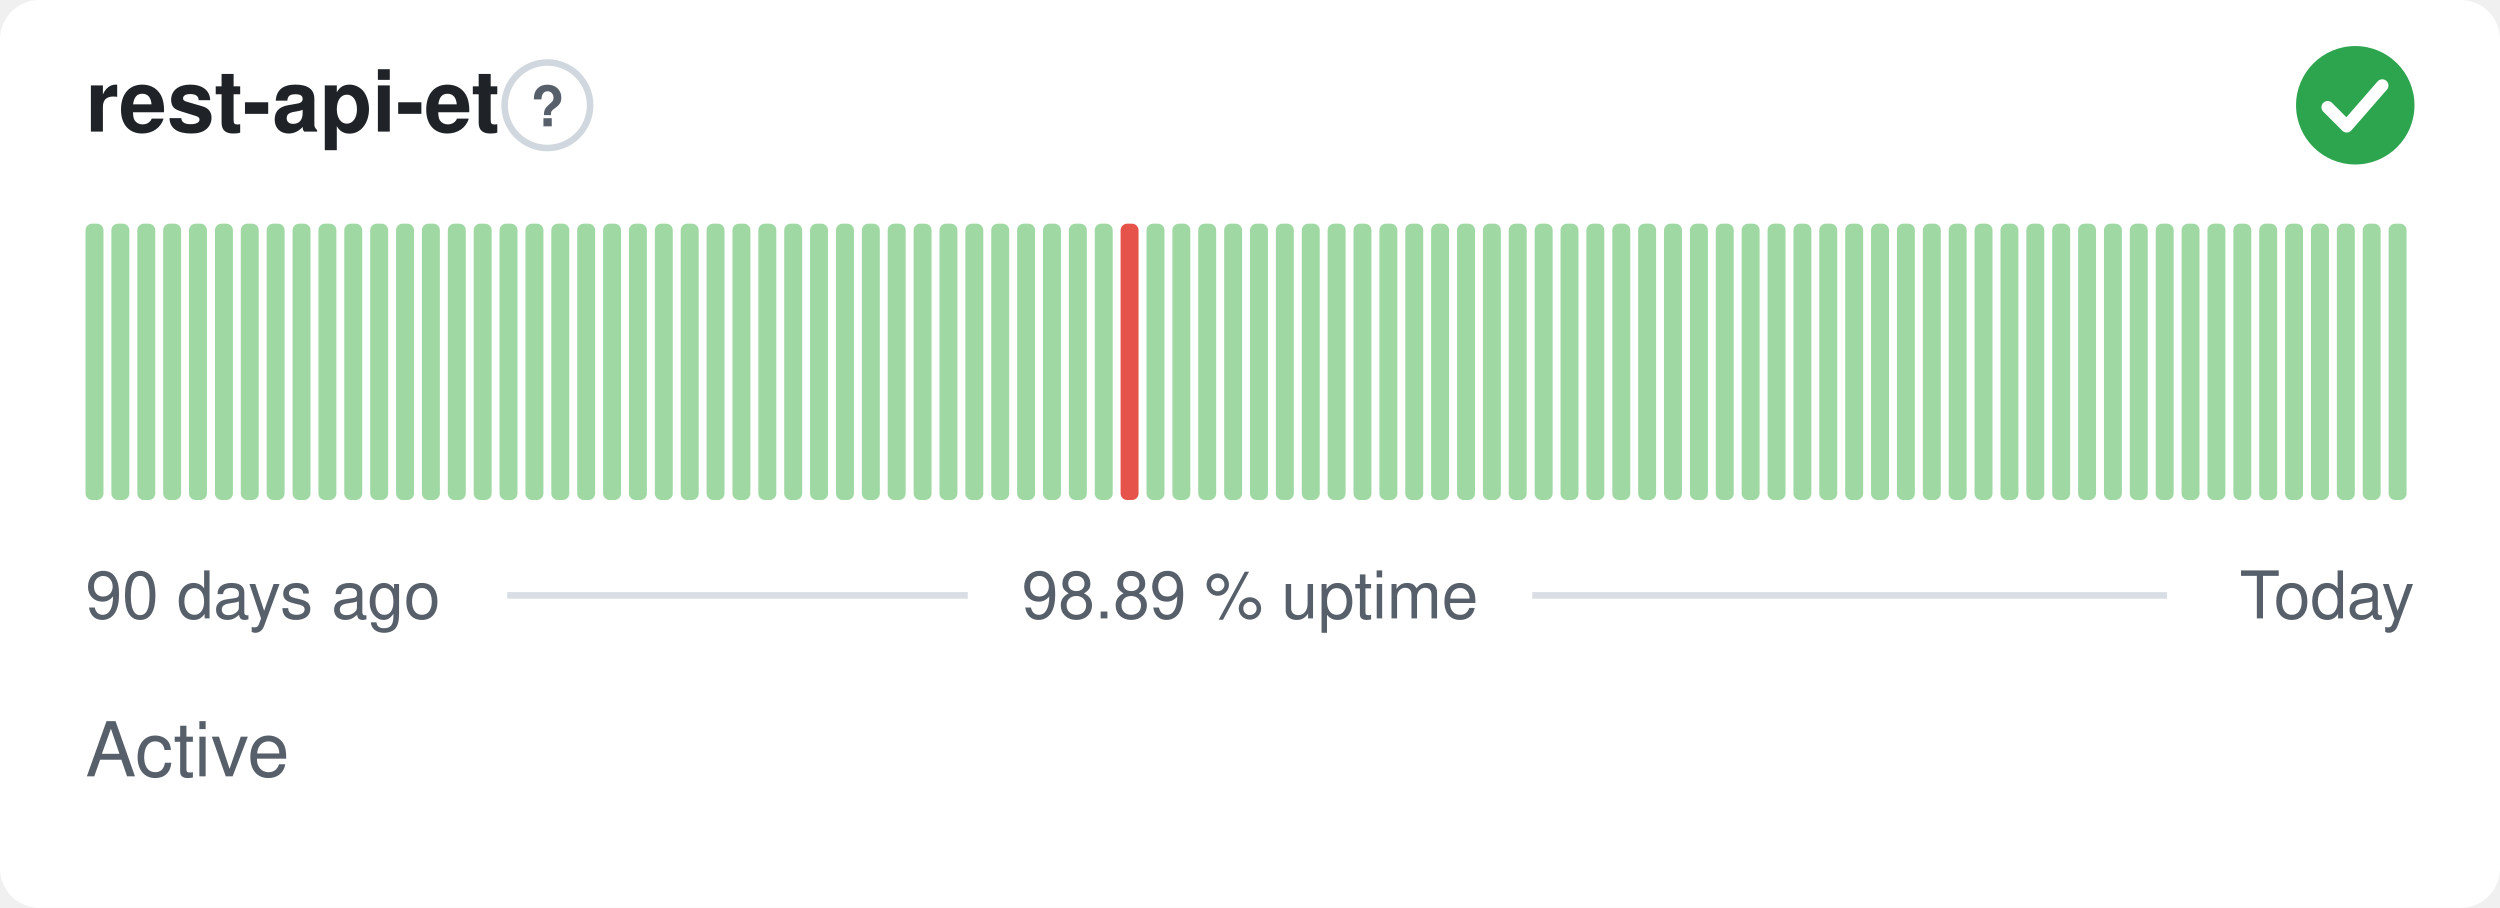
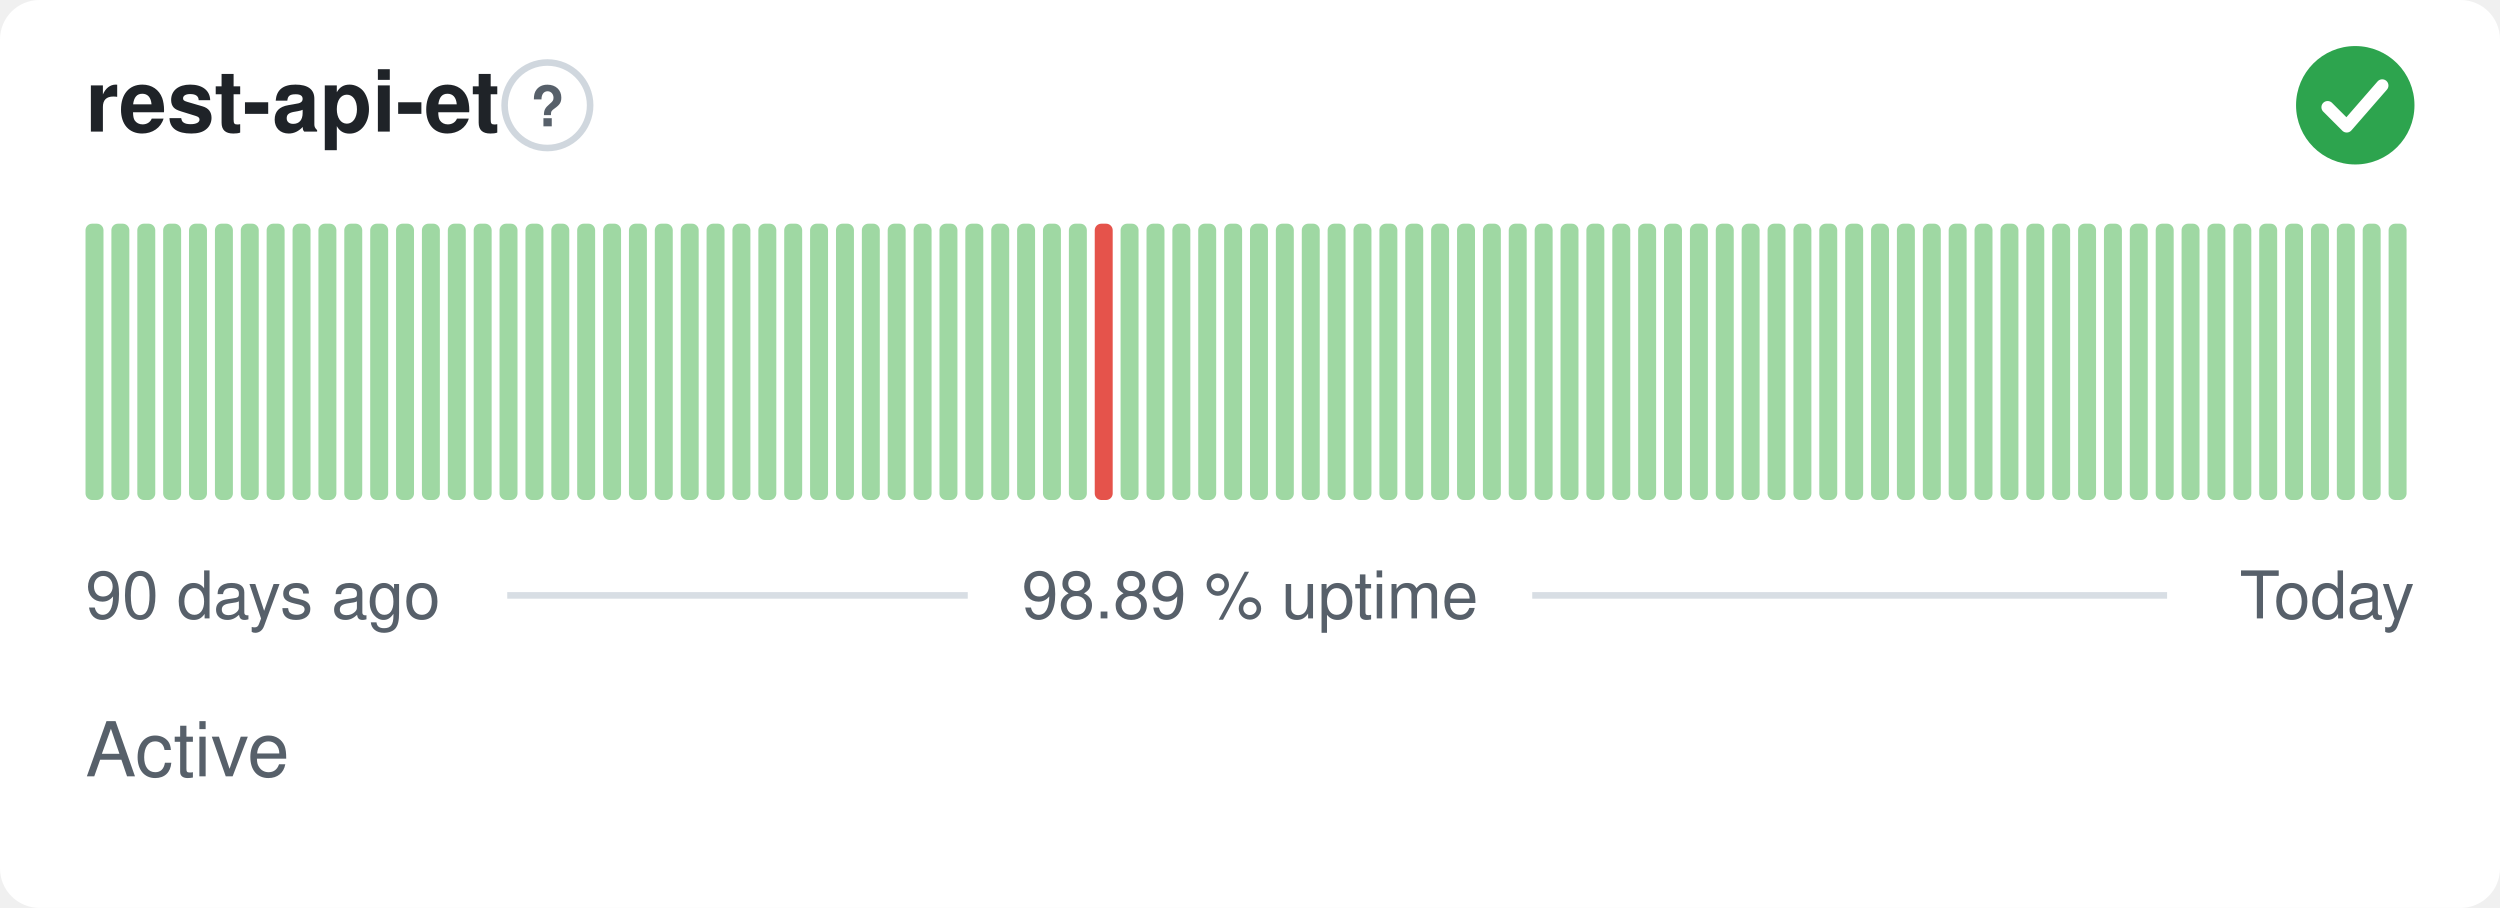
<svg xmlns="http://www.w3.org/2000/svg" width="380" height="138" viewBox="0 0 380 138" role="img" aria-label="rest-api-et: Active, 98.89 % uptime over the last 90 days" font-family="-apple-system,BlinkMacSystemFont,'Segoe UI',Helvetica,Arial,sans-serif">
  <style>
    @media (prefers-color-scheme: dark) {
      .bg { fill: #0d1117 }
      .title { fill: #e6edf3 }
      .muted { fill: #8b949e }
      .hint { stroke: #30363d }
      .rule { stroke: #30363d }
      .nodata { fill: #21262d }
    }
  </style>
  <rect class="bg" width="380" height="138" rx="6" fill="#ffffff" />
  <text class="title" x="13" y="20" font-size="13" font-weight="600" fill="#1f2328">rest-api-et</text>
  <circle class="hint" cx="83.2" cy="16" r="6.5" fill="none" stroke="#d0d7de" stroke-width="1" />
  <text class="muted" x="83.2" y="19.2" text-anchor="middle" font-size="8.5" font-weight="700" fill="#57606a">?</text>
  <circle cx="358" cy="16" r="9" fill="#2da44e" />
  <path d="M353.80 16.30l2.90 2.90 5.40 -6.20" fill="none" stroke="#fff" stroke-width="1.89" stroke-linecap="round" stroke-linejoin="round" />
  <rect x="13.00" y="34.00" width="2.73" height="42.00" rx="1" fill="#9fd8a3" />
  <rect x="16.93" y="34.00" width="2.73" height="42.00" rx="1" fill="#9fd8a3" />
  <rect x="20.87" y="34.00" width="2.73" height="42.00" rx="1" fill="#9fd8a3" />
  <rect x="24.80" y="34.00" width="2.73" height="42.00" rx="1" fill="#9fd8a3" />
  <rect x="28.73" y="34.00" width="2.73" height="42.00" rx="1" fill="#9fd8a3" />
  <rect x="32.67" y="34.00" width="2.73" height="42.00" rx="1" fill="#9fd8a3" />
  <rect x="36.60" y="34.00" width="2.73" height="42.00" rx="1" fill="#9fd8a3" />
  <rect x="40.53" y="34.00" width="2.73" height="42.00" rx="1" fill="#9fd8a3" />
  <rect x="44.47" y="34.00" width="2.73" height="42.00" rx="1" fill="#9fd8a3" />
  <rect x="48.40" y="34.00" width="2.73" height="42.00" rx="1" fill="#9fd8a3" />
  <rect x="52.33" y="34.00" width="2.73" height="42.00" rx="1" fill="#9fd8a3" />
  <rect x="56.27" y="34.00" width="2.73" height="42.00" rx="1" fill="#9fd8a3" />
  <rect x="60.20" y="34.00" width="2.73" height="42.00" rx="1" fill="#9fd8a3" />
  <rect x="64.13" y="34.00" width="2.73" height="42.00" rx="1" fill="#9fd8a3" />
  <rect x="68.07" y="34.00" width="2.73" height="42.00" rx="1" fill="#9fd8a3" />
  <rect x="72.00" y="34.00" width="2.73" height="42.00" rx="1" fill="#9fd8a3" />
  <rect x="75.93" y="34.00" width="2.73" height="42.00" rx="1" fill="#9fd8a3" />
  <rect x="79.87" y="34.00" width="2.73" height="42.00" rx="1" fill="#9fd8a3" />
  <rect x="83.80" y="34.00" width="2.73" height="42.00" rx="1" fill="#9fd8a3" />
  <rect x="87.73" y="34.00" width="2.73" height="42.00" rx="1" fill="#9fd8a3" />
  <rect x="91.67" y="34.00" width="2.73" height="42.00" rx="1" fill="#9fd8a3" />
  <rect x="95.60" y="34.00" width="2.73" height="42.00" rx="1" fill="#9fd8a3" />
  <rect x="99.53" y="34.00" width="2.73" height="42.00" rx="1" fill="#9fd8a3" />
  <rect x="103.47" y="34.00" width="2.73" height="42.00" rx="1" fill="#9fd8a3" />
  <rect x="107.40" y="34.00" width="2.73" height="42.00" rx="1" fill="#9fd8a3" />
  <rect x="111.33" y="34.00" width="2.73" height="42.00" rx="1" fill="#9fd8a3" />
  <rect x="115.27" y="34.00" width="2.73" height="42.00" rx="1" fill="#9fd8a3" />
  <rect x="119.20" y="34.00" width="2.73" height="42.00" rx="1" fill="#9fd8a3" />
  <rect x="123.13" y="34.00" width="2.73" height="42.00" rx="1" fill="#9fd8a3" />
  <rect x="127.07" y="34.00" width="2.73" height="42.00" rx="1" fill="#9fd8a3" />
  <rect x="131.00" y="34.00" width="2.73" height="42.00" rx="1" fill="#9fd8a3" />
  <rect x="134.93" y="34.00" width="2.73" height="42.00" rx="1" fill="#9fd8a3" />
  <rect x="138.87" y="34.00" width="2.73" height="42.00" rx="1" fill="#9fd8a3" />
  <rect x="142.80" y="34.00" width="2.73" height="42.00" rx="1" fill="#9fd8a3" />
  <rect x="146.73" y="34.00" width="2.73" height="42.00" rx="1" fill="#9fd8a3" />
  <rect x="150.67" y="34.00" width="2.73" height="42.00" rx="1" fill="#9fd8a3" />
  <rect x="154.60" y="34.00" width="2.73" height="42.00" rx="1" fill="#9fd8a3" />
  <rect x="158.53" y="34.00" width="2.73" height="42.00" rx="1" fill="#9fd8a3" />
  <rect x="162.47" y="34.00" width="2.73" height="42.00" rx="1" fill="#9fd8a3" />
-   <rect x="166.40" y="34.00" width="2.73" height="42.00" rx="1" fill="#9fd8a3" />
-   <rect x="170.33" y="34.00" width="2.73" height="42.00" rx="1" fill="#e5534b" />
+   <rect x="166.40" y="34.00" width="2.73" height="42.00" rx="1" fill="#e5534b" />
+   <rect x="170.33" y="34.00" width="2.73" height="42.00" rx="1" fill="#9fd8a3" />
  <rect x="174.27" y="34.00" width="2.73" height="42.00" rx="1" fill="#9fd8a3" />
  <rect x="178.20" y="34.00" width="2.73" height="42.00" rx="1" fill="#9fd8a3" />
  <rect x="182.13" y="34.00" width="2.73" height="42.00" rx="1" fill="#9fd8a3" />
  <rect x="186.07" y="34.00" width="2.73" height="42.00" rx="1" fill="#9fd8a3" />
  <rect x="190.00" y="34.00" width="2.73" height="42.00" rx="1" fill="#9fd8a3" />
  <rect x="193.93" y="34.00" width="2.73" height="42.00" rx="1" fill="#9fd8a3" />
  <rect x="197.87" y="34.00" width="2.73" height="42.00" rx="1" fill="#9fd8a3" />
  <rect x="201.80" y="34.00" width="2.73" height="42.00" rx="1" fill="#9fd8a3" />
  <rect x="205.73" y="34.00" width="2.73" height="42.00" rx="1" fill="#9fd8a3" />
  <rect x="209.67" y="34.00" width="2.73" height="42.00" rx="1" fill="#9fd8a3" />
  <rect x="213.60" y="34.00" width="2.73" height="42.00" rx="1" fill="#9fd8a3" />
  <rect x="217.53" y="34.00" width="2.73" height="42.00" rx="1" fill="#9fd8a3" />
  <rect x="221.47" y="34.00" width="2.73" height="42.00" rx="1" fill="#9fd8a3" />
  <rect x="225.40" y="34.00" width="2.73" height="42.00" rx="1" fill="#9fd8a3" />
  <rect x="229.33" y="34.00" width="2.73" height="42.00" rx="1" fill="#9fd8a3" />
  <rect x="233.27" y="34.00" width="2.73" height="42.00" rx="1" fill="#9fd8a3" />
  <rect x="237.20" y="34.00" width="2.73" height="42.00" rx="1" fill="#9fd8a3" />
  <rect x="241.13" y="34.00" width="2.73" height="42.00" rx="1" fill="#9fd8a3" />
  <rect x="245.07" y="34.00" width="2.73" height="42.00" rx="1" fill="#9fd8a3" />
  <rect x="249.00" y="34.00" width="2.73" height="42.00" rx="1" fill="#9fd8a3" />
  <rect x="252.93" y="34.00" width="2.73" height="42.00" rx="1" fill="#9fd8a3" />
  <rect x="256.87" y="34.00" width="2.73" height="42.00" rx="1" fill="#9fd8a3" />
  <rect x="260.80" y="34.00" width="2.73" height="42.00" rx="1" fill="#9fd8a3" />
  <rect x="264.73" y="34.00" width="2.73" height="42.00" rx="1" fill="#9fd8a3" />
  <rect x="268.67" y="34.00" width="2.73" height="42.00" rx="1" fill="#9fd8a3" />
  <rect x="272.60" y="34.00" width="2.73" height="42.00" rx="1" fill="#9fd8a3" />
  <rect x="276.53" y="34.00" width="2.73" height="42.00" rx="1" fill="#9fd8a3" />
  <rect x="280.47" y="34.00" width="2.73" height="42.00" rx="1" fill="#9fd8a3" />
  <rect x="284.40" y="34.00" width="2.73" height="42.00" rx="1" fill="#9fd8a3" />
  <rect x="288.33" y="34.00" width="2.73" height="42.00" rx="1" fill="#9fd8a3" />
  <rect x="292.27" y="34.00" width="2.73" height="42.00" rx="1" fill="#9fd8a3" />
  <rect x="296.20" y="34.00" width="2.73" height="42.00" rx="1" fill="#9fd8a3" />
  <rect x="300.13" y="34.00" width="2.73" height="42.00" rx="1" fill="#9fd8a3" />
  <rect x="304.07" y="34.00" width="2.73" height="42.00" rx="1" fill="#9fd8a3" />
  <rect x="308.00" y="34.00" width="2.73" height="42.00" rx="1" fill="#9fd8a3" />
  <rect x="311.93" y="34.00" width="2.73" height="42.00" rx="1" fill="#9fd8a3" />
  <rect x="315.87" y="34.00" width="2.73" height="42.00" rx="1" fill="#9fd8a3" />
  <rect x="319.80" y="34.00" width="2.73" height="42.00" rx="1" fill="#9fd8a3" />
  <rect x="323.73" y="34.00" width="2.73" height="42.00" rx="1" fill="#9fd8a3" />
  <rect x="327.67" y="34.00" width="2.73" height="42.00" rx="1" fill="#9fd8a3" />
  <rect x="331.60" y="34.00" width="2.73" height="42.00" rx="1" fill="#9fd8a3" />
  <rect x="335.53" y="34.00" width="2.73" height="42.00" rx="1" fill="#9fd8a3" />
  <rect x="339.47" y="34.00" width="2.73" height="42.00" rx="1" fill="#9fd8a3" />
  <rect x="343.40" y="34.00" width="2.73" height="42.00" rx="1" fill="#9fd8a3" />
  <rect x="347.33" y="34.00" width="2.73" height="42.00" rx="1" fill="#9fd8a3" />
  <rect x="351.27" y="34.00" width="2.73" height="42.00" rx="1" fill="#9fd8a3" />
  <rect x="355.20" y="34.00" width="2.73" height="42.00" rx="1" fill="#9fd8a3" />
  <rect x="359.13" y="34.00" width="2.73" height="42.00" rx="1" fill="#9fd8a3" />
  <rect x="363.07" y="34.00" width="2.73" height="42.00" rx="1" fill="#9fd8a3" />
  <text class="muted" x="13" y="94" font-size="10" fill="#57606a">90 days ago</text>
  <text class="muted" x="190" y="94" text-anchor="middle" font-size="10" fill="#57606a">98.89 % uptime</text>
  <text class="muted" x="367" y="94" text-anchor="end" font-size="10" fill="#57606a">Today</text>
  <line class="rule" x1="77.1" y1="90.5" x2="147.1" y2="90.5" stroke="#d8dee4" stroke-width="1" />
  <line class="rule" x1="232.9" y1="90.5" x2="329.4" y2="90.5" stroke="#d8dee4" stroke-width="1" />
  <text class="muted" x="13" y="118" font-size="11.5" fill="#57606a">Active</text>
</svg>
